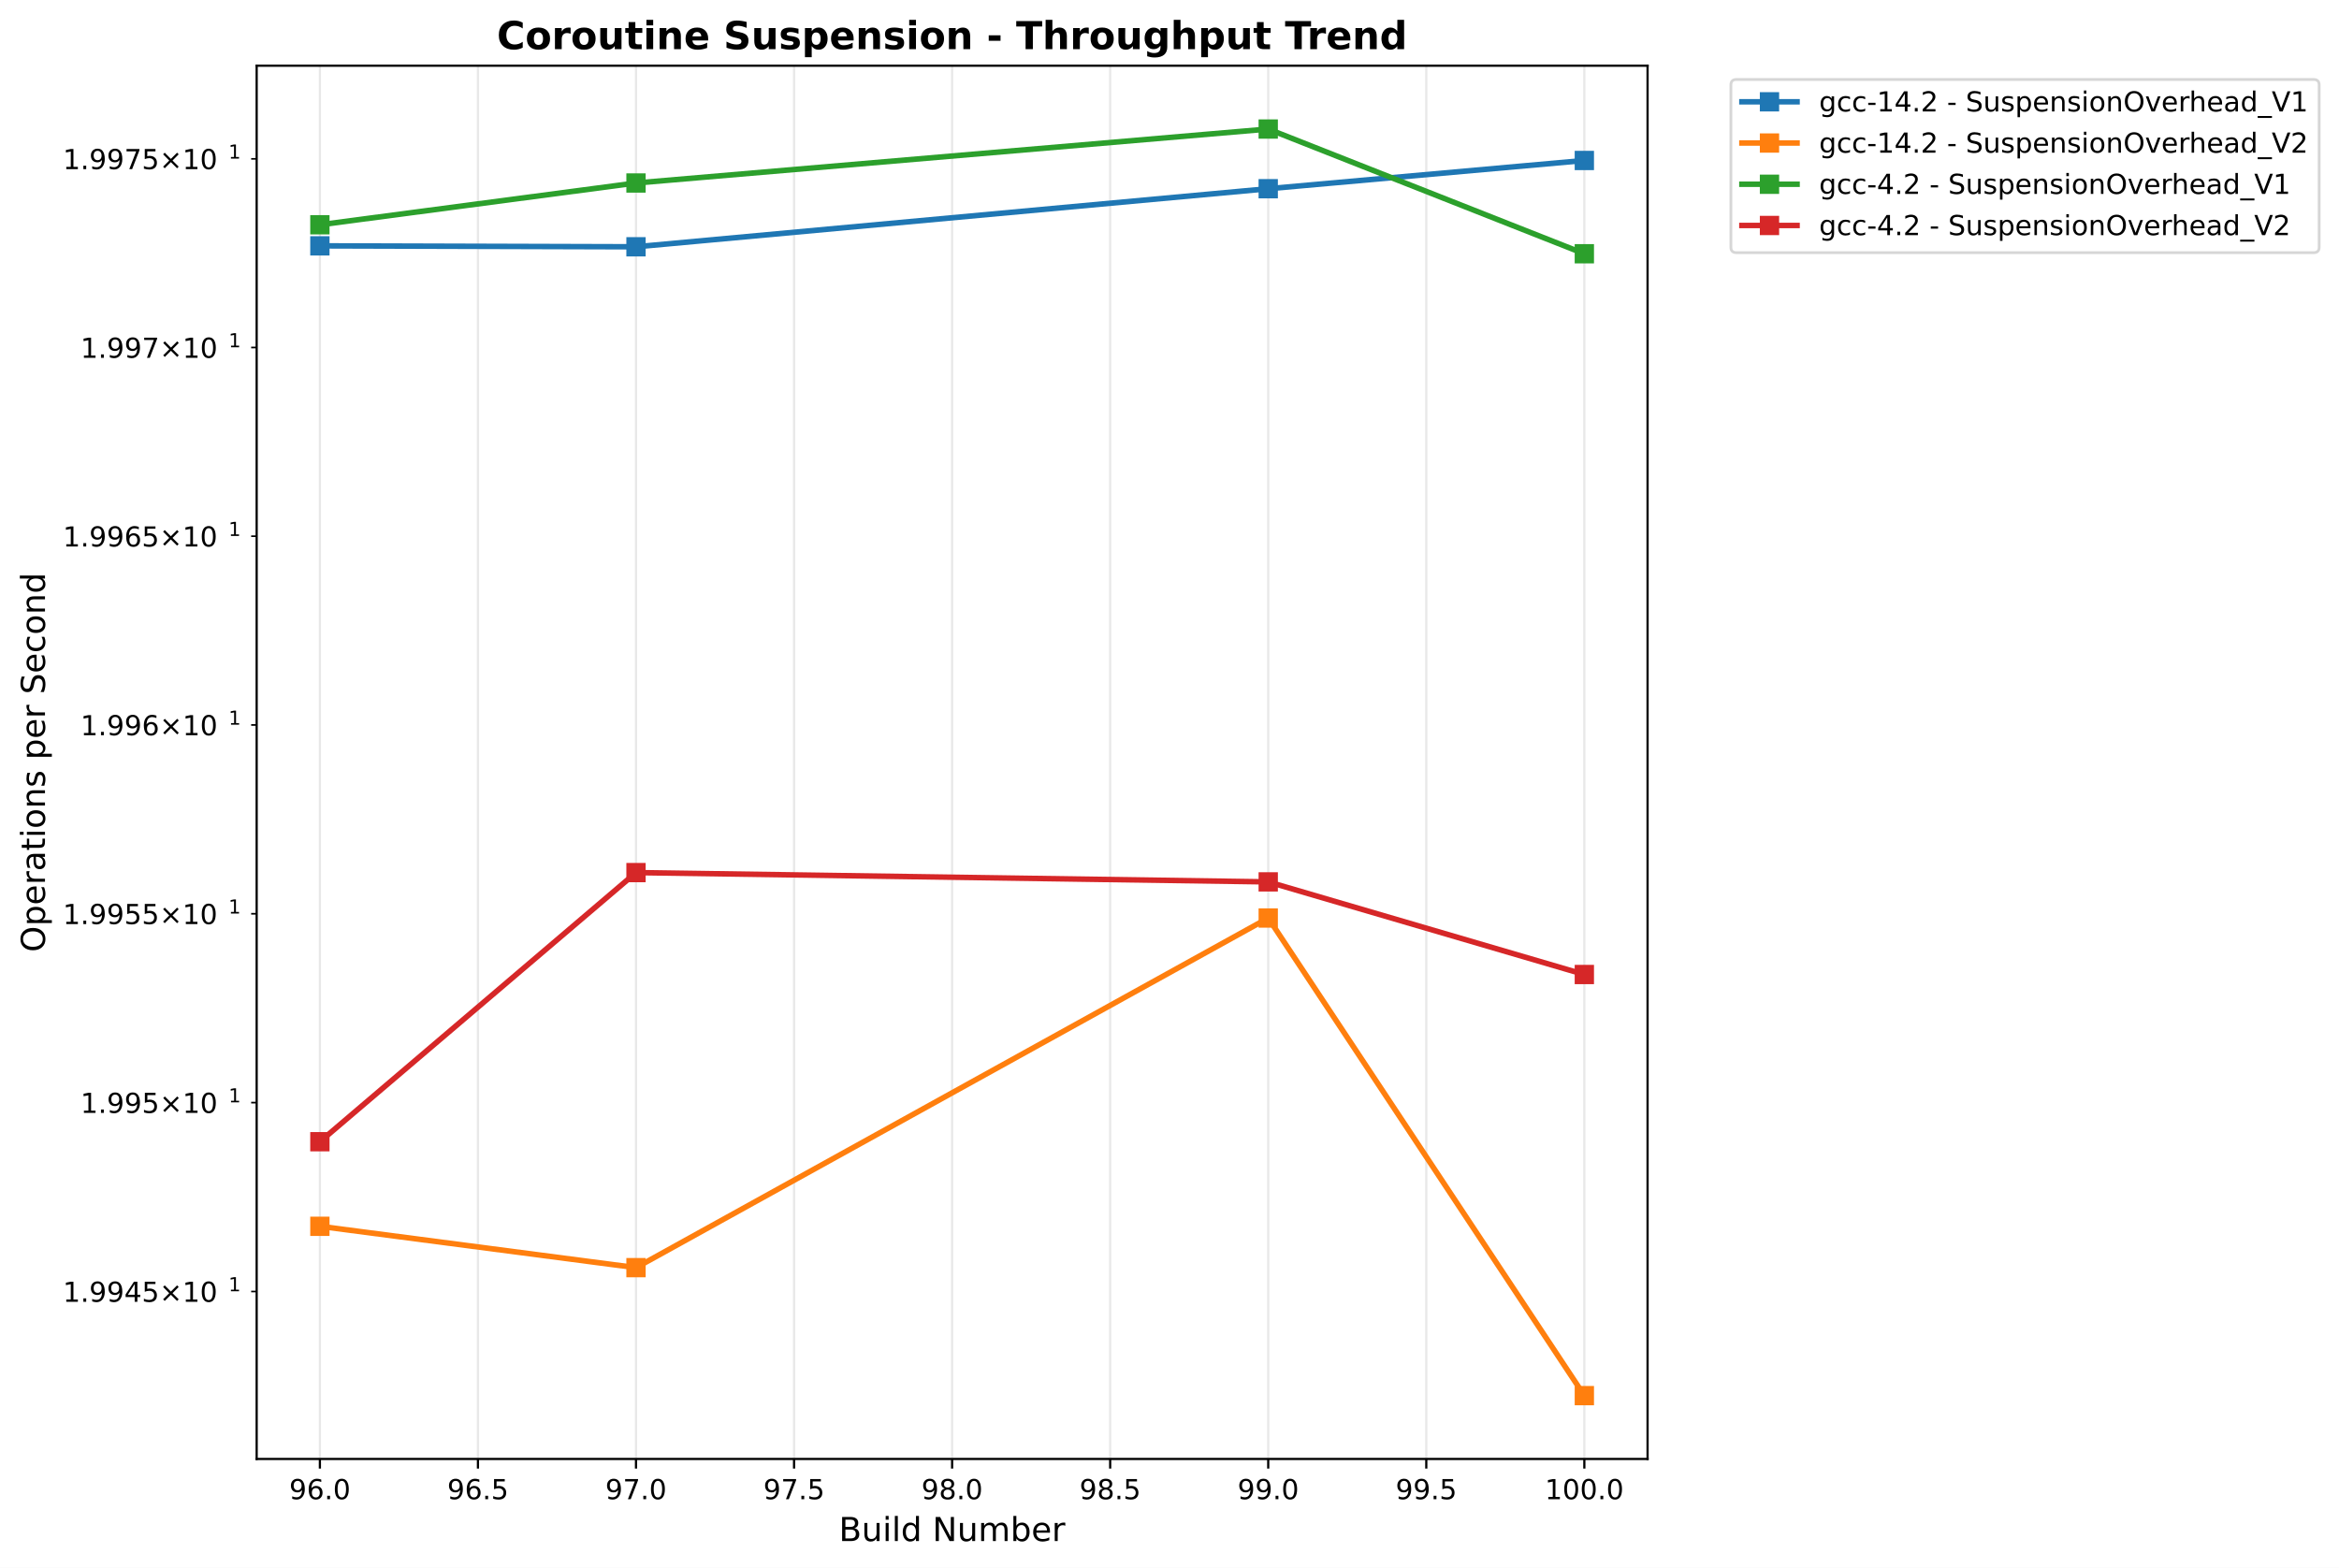
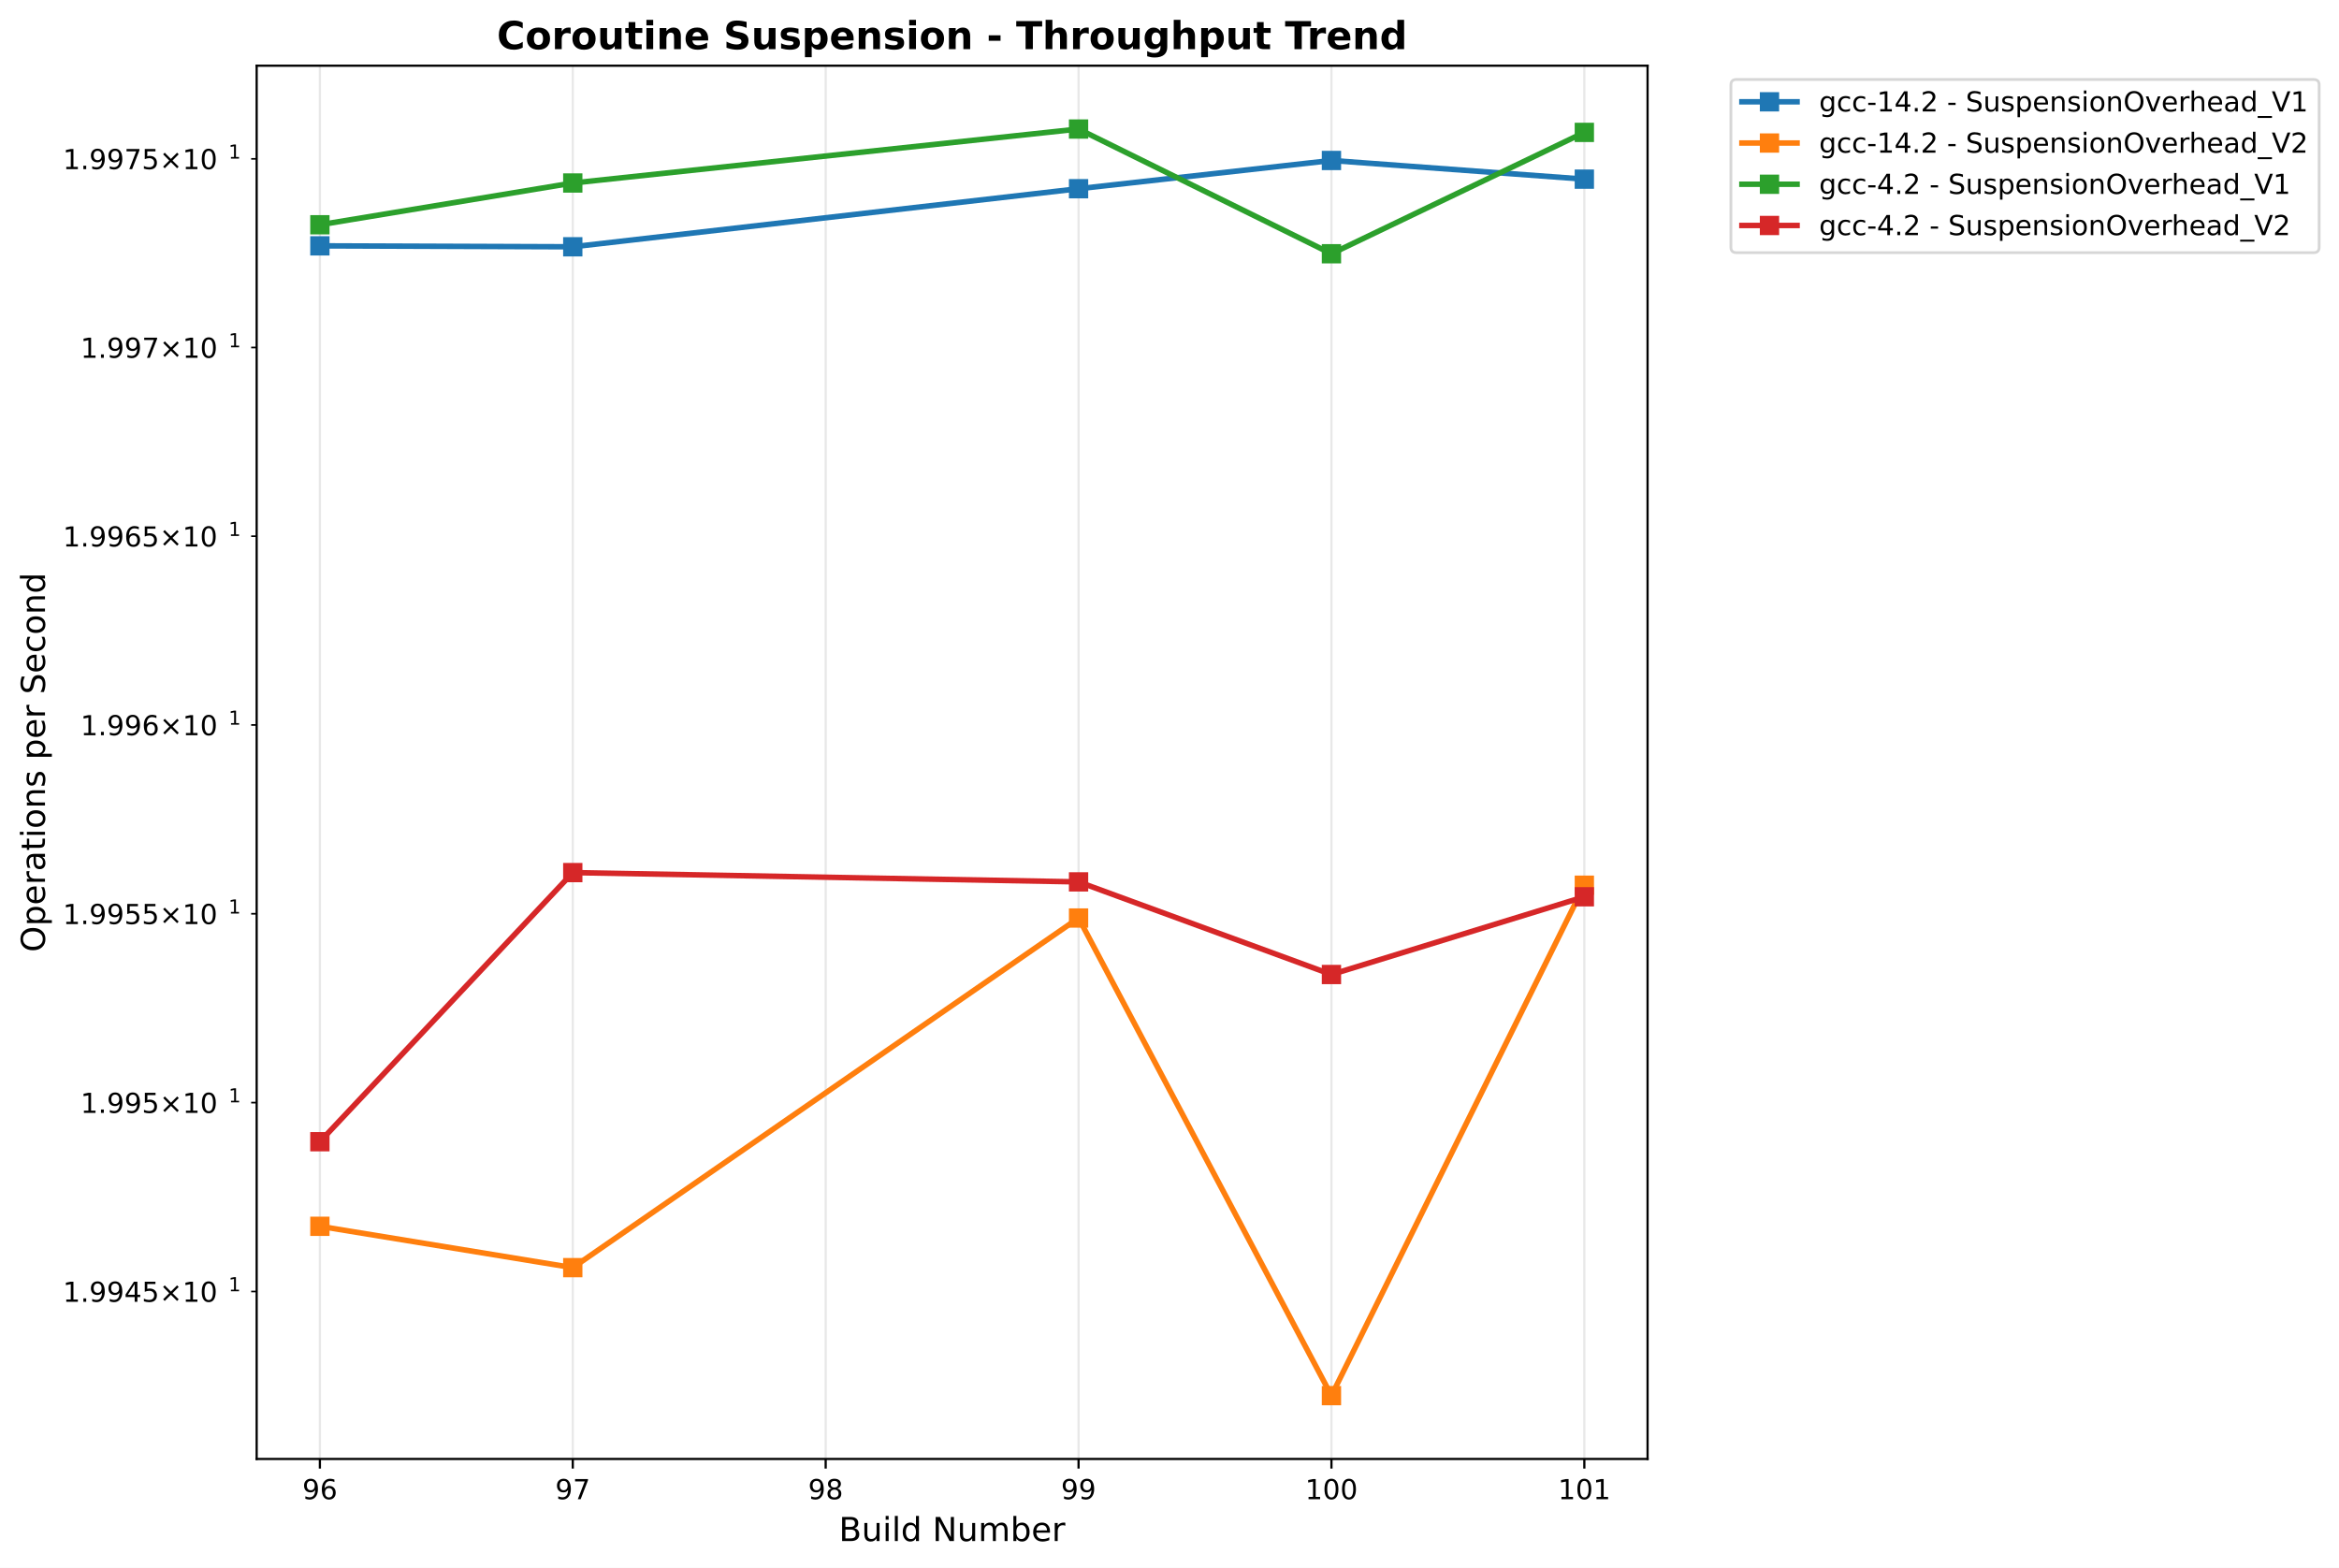
<svg xmlns="http://www.w3.org/2000/svg" xmlns:xlink="http://www.w3.org/1999/xlink" width="848.55pt" height="568.8pt" viewBox="0 0 848.55 568.8" version="1.1">
  <defs>
    <style type="text/css">*{stroke-linejoin: round; stroke-linecap: butt}</style>
  </defs>
  <g id="figure_1">
    <g id="patch_1">
      <path d="M -0 568.8  L 848.55 568.8  L 848.55 0  L -0 0  z " style="fill: #ffffff" />
    </g>
    <g id="axes_1">
      <g id="patch_2">
        <path d="M 93.114 529.308  L 597.709 529.308  L 597.709 23.838  L 93.114 23.838  z " style="fill: #ffffff" />
      </g>
      <g id="matplotlib.axis_1">
        <g id="xtick_1">
          <g id="line2d_1">
-             <path d="M 116.05 529.308  L 116.05 23.838  " clip-path="url(#p6206bd258c)" style="fill: none; stroke: #b0b0b0; stroke-opacity: 0.3; stroke-width: 0.8; stroke-linecap: square" />
+             <path d="M 116.05 529.308  L 116.05 23.838  " clip-path="url(#p1314685c2b)" style="fill: none; stroke: #b0b0b0; stroke-opacity: 0.3; stroke-width: 0.8; stroke-linecap: square" />
          </g>
          <g id="line2d_2">
            <defs>
-               <path id="m3eb811e4cc" d="M 0 0  L 0 3.5  " style="stroke: #000000; stroke-width: 0.8" />
+               <path id="m6f6870e44c" d="M 0 0  L 0 3.5  " style="stroke: #000000; stroke-width: 0.8" />
            </defs>
            <g>
-               <use xlink:href="#m3eb811e4cc" x="116.05" y="529.308" style="stroke: #000000; stroke-width: 0.8" />
+               <use xlink:href="#m6f6870e44c" x="116.05" y="529.308" style="stroke: #000000; stroke-width: 0.8" />
            </g>
          </g>
          <g id="text_1">
-             <text style="font: 10px 'DejaVu Sans', 'Bitstream Vera Sans', 'Computer Modern Sans Serif', 'Lucida Grande', 'Verdana', 'Geneva', 'Lucid', 'Arial', 'Helvetica', 'Avant Garde', sans-serif; text-anchor: middle" x="116.05" y="543.907" transform="rotate(-0 116.0499 543.9066)">96.0</text>
+             <text style="font: 10px 'DejaVu Sans', 'Bitstream Vera Sans', 'Computer Modern Sans Serif', 'Lucida Grande', 'Verdana', 'Geneva', 'Lucid', 'Arial', 'Helvetica', 'Avant Garde', sans-serif; text-anchor: middle" x="116.05" y="543.907" transform="rotate(-0 116.0499 543.9066)">96</text>
          </g>
        </g>
        <g id="xtick_2">
          <g id="line2d_3">
-             <path d="M 173.39 529.308  L 173.39 23.838  " clip-path="url(#p6206bd258c)" style="fill: none; stroke: #b0b0b0; stroke-opacity: 0.3; stroke-width: 0.8; stroke-linecap: square" />
+             <path d="M 207.795 529.308  L 207.795 23.838  " clip-path="url(#p1314685c2b)" style="fill: none; stroke: #b0b0b0; stroke-opacity: 0.3; stroke-width: 0.8; stroke-linecap: square" />
          </g>
          <g id="line2d_4">
            <g>
-               <use xlink:href="#m3eb811e4cc" x="173.39" y="529.308" style="stroke: #000000; stroke-width: 0.8" />
+               <use xlink:href="#m6f6870e44c" x="207.795" y="529.308" style="stroke: #000000; stroke-width: 0.8" />
            </g>
          </g>
          <g id="text_2">
-             <text style="font: 10px 'DejaVu Sans', 'Bitstream Vera Sans', 'Computer Modern Sans Serif', 'Lucida Grande', 'Verdana', 'Geneva', 'Lucid', 'Arial', 'Helvetica', 'Avant Garde', sans-serif; text-anchor: middle" x="173.39" y="543.907" transform="rotate(-0 173.3903 543.9066)">96.5</text>
+             <text style="font: 10px 'DejaVu Sans', 'Bitstream Vera Sans', 'Computer Modern Sans Serif', 'Lucida Grande', 'Verdana', 'Geneva', 'Lucid', 'Arial', 'Helvetica', 'Avant Garde', sans-serif; text-anchor: middle" x="207.795" y="543.907" transform="rotate(-0 207.7945 543.9066)">97</text>
          </g>
        </g>
        <g id="xtick_3">
          <g id="line2d_5">
-             <path d="M 230.731 529.308  L 230.731 23.838  " clip-path="url(#p6206bd258c)" style="fill: none; stroke: #b0b0b0; stroke-opacity: 0.3; stroke-width: 0.8; stroke-linecap: square" />
+             <path d="M 299.539 529.308  L 299.539 23.838  " clip-path="url(#p1314685c2b)" style="fill: none; stroke: #b0b0b0; stroke-opacity: 0.3; stroke-width: 0.8; stroke-linecap: square" />
          </g>
          <g id="line2d_6">
            <g>
-               <use xlink:href="#m3eb811e4cc" x="230.731" y="529.308" style="stroke: #000000; stroke-width: 0.8" />
+               <use xlink:href="#m6f6870e44c" x="299.539" y="529.308" style="stroke: #000000; stroke-width: 0.8" />
            </g>
          </g>
          <g id="text_3">
-             <text style="font: 10px 'DejaVu Sans', 'Bitstream Vera Sans', 'Computer Modern Sans Serif', 'Lucida Grande', 'Verdana', 'Geneva', 'Lucid', 'Arial', 'Helvetica', 'Avant Garde', sans-serif; text-anchor: middle" x="230.731" y="543.907" transform="rotate(-0 230.7307 543.9066)">97.0</text>
+             <text style="font: 10px 'DejaVu Sans', 'Bitstream Vera Sans', 'Computer Modern Sans Serif', 'Lucida Grande', 'Verdana', 'Geneva', 'Lucid', 'Arial', 'Helvetica', 'Avant Garde', sans-serif; text-anchor: middle" x="299.539" y="543.907" transform="rotate(-0 299.5391 543.9066)">98</text>
          </g>
        </g>
        <g id="xtick_4">
          <g id="line2d_7">
-             <path d="M 288.071 529.308  L 288.071 23.838  " clip-path="url(#p6206bd258c)" style="fill: none; stroke: #b0b0b0; stroke-opacity: 0.3; stroke-width: 0.8; stroke-linecap: square" />
+             <path d="M 391.284 529.308  L 391.284 23.838  " clip-path="url(#p1314685c2b)" style="fill: none; stroke: #b0b0b0; stroke-opacity: 0.3; stroke-width: 0.8; stroke-linecap: square" />
          </g>
          <g id="line2d_8">
            <g>
-               <use xlink:href="#m3eb811e4cc" x="288.071" y="529.308" style="stroke: #000000; stroke-width: 0.8" />
+               <use xlink:href="#m6f6870e44c" x="391.284" y="529.308" style="stroke: #000000; stroke-width: 0.8" />
            </g>
          </g>
          <g id="text_4">
-             <text style="font: 10px 'DejaVu Sans', 'Bitstream Vera Sans', 'Computer Modern Sans Serif', 'Lucida Grande', 'Verdana', 'Geneva', 'Lucid', 'Arial', 'Helvetica', 'Avant Garde', sans-serif; text-anchor: middle" x="288.071" y="543.907" transform="rotate(-0 288.071 543.9066)">97.5</text>
+             <text style="font: 10px 'DejaVu Sans', 'Bitstream Vera Sans', 'Computer Modern Sans Serif', 'Lucida Grande', 'Verdana', 'Geneva', 'Lucid', 'Arial', 'Helvetica', 'Avant Garde', sans-serif; text-anchor: middle" x="391.284" y="543.907" transform="rotate(-0 391.2837 543.9066)">99</text>
          </g>
        </g>
        <g id="xtick_5">
          <g id="line2d_9">
-             <path d="M 345.411 529.308  L 345.411 23.838  " clip-path="url(#p6206bd258c)" style="fill: none; stroke: #b0b0b0; stroke-opacity: 0.3; stroke-width: 0.8; stroke-linecap: square" />
+             <path d="M 483.028 529.308  L 483.028 23.838  " clip-path="url(#p1314685c2b)" style="fill: none; stroke: #b0b0b0; stroke-opacity: 0.3; stroke-width: 0.8; stroke-linecap: square" />
          </g>
          <g id="line2d_10">
            <g>
-               <use xlink:href="#m3eb811e4cc" x="345.411" y="529.308" style="stroke: #000000; stroke-width: 0.8" />
+               <use xlink:href="#m6f6870e44c" x="483.028" y="529.308" style="stroke: #000000; stroke-width: 0.8" />
            </g>
          </g>
          <g id="text_5">
-             <text style="font: 10px 'DejaVu Sans', 'Bitstream Vera Sans', 'Computer Modern Sans Serif', 'Lucida Grande', 'Verdana', 'Geneva', 'Lucid', 'Arial', 'Helvetica', 'Avant Garde', sans-serif; text-anchor: middle" x="345.411" y="543.907" transform="rotate(-0 345.4114 543.9066)">98.0</text>
+             <text style="font: 10px 'DejaVu Sans', 'Bitstream Vera Sans', 'Computer Modern Sans Serif', 'Lucida Grande', 'Verdana', 'Geneva', 'Lucid', 'Arial', 'Helvetica', 'Avant Garde', sans-serif; text-anchor: middle" x="483.028" y="543.907" transform="rotate(-0 483.0283 543.9066)">100</text>
          </g>
        </g>
        <g id="xtick_6">
          <g id="line2d_11">
-             <path d="M 402.752 529.308  L 402.752 23.838  " clip-path="url(#p6206bd258c)" style="fill: none; stroke: #b0b0b0; stroke-opacity: 0.3; stroke-width: 0.8; stroke-linecap: square" />
+             <path d="M 574.773 529.308  L 574.773 23.838  " clip-path="url(#p1314685c2b)" style="fill: none; stroke: #b0b0b0; stroke-opacity: 0.3; stroke-width: 0.8; stroke-linecap: square" />
          </g>
          <g id="line2d_12">
            <g>
-               <use xlink:href="#m3eb811e4cc" x="402.752" y="529.308" style="stroke: #000000; stroke-width: 0.8" />
+               <use xlink:href="#m6f6870e44c" x="574.773" y="529.308" style="stroke: #000000; stroke-width: 0.8" />
            </g>
          </g>
          <g id="text_6">
-             <text style="font: 10px 'DejaVu Sans', 'Bitstream Vera Sans', 'Computer Modern Sans Serif', 'Lucida Grande', 'Verdana', 'Geneva', 'Lucid', 'Arial', 'Helvetica', 'Avant Garde', sans-serif; text-anchor: middle" x="402.752" y="543.907" transform="rotate(-0 402.7518 543.9066)">98.5</text>
-           </g>
-         </g>
-         <g id="xtick_7">
-           <g id="line2d_13">
-             <path d="M 460.092 529.308  L 460.092 23.838  " clip-path="url(#p6206bd258c)" style="fill: none; stroke: #b0b0b0; stroke-opacity: 0.3; stroke-width: 0.8; stroke-linecap: square" />
-           </g>
-           <g id="line2d_14">
-             <g>
-               <use xlink:href="#m3eb811e4cc" x="460.092" y="529.308" style="stroke: #000000; stroke-width: 0.8" />
-             </g>
-           </g>
-           <g id="text_7">
-             <text style="font: 10px 'DejaVu Sans', 'Bitstream Vera Sans', 'Computer Modern Sans Serif', 'Lucida Grande', 'Verdana', 'Geneva', 'Lucid', 'Arial', 'Helvetica', 'Avant Garde', sans-serif; text-anchor: middle" x="460.092" y="543.907" transform="rotate(-0 460.0922 543.9066)">99.0</text>
-           </g>
-         </g>
-         <g id="xtick_8">
-           <g id="line2d_15">
-             <path d="M 517.433 529.308  L 517.433 23.838  " clip-path="url(#p6206bd258c)" style="fill: none; stroke: #b0b0b0; stroke-opacity: 0.3; stroke-width: 0.8; stroke-linecap: square" />
-           </g>
-           <g id="line2d_16">
-             <g>
-               <use xlink:href="#m3eb811e4cc" x="517.433" y="529.308" style="stroke: #000000; stroke-width: 0.8" />
-             </g>
-           </g>
-           <g id="text_8">
-             <text style="font: 10px 'DejaVu Sans', 'Bitstream Vera Sans', 'Computer Modern Sans Serif', 'Lucida Grande', 'Verdana', 'Geneva', 'Lucid', 'Arial', 'Helvetica', 'Avant Garde', sans-serif; text-anchor: middle" x="517.433" y="543.907" transform="rotate(-0 517.4325 543.9066)">99.5</text>
-           </g>
-         </g>
-         <g id="xtick_9">
-           <g id="line2d_17">
-             <path d="M 574.773 529.308  L 574.773 23.838  " clip-path="url(#p6206bd258c)" style="fill: none; stroke: #b0b0b0; stroke-opacity: 0.3; stroke-width: 0.8; stroke-linecap: square" />
-           </g>
-           <g id="line2d_18">
-             <g>
-               <use xlink:href="#m3eb811e4cc" x="574.773" y="529.308" style="stroke: #000000; stroke-width: 0.8" />
-             </g>
-           </g>
-           <g id="text_9">
-             <text style="font: 10px 'DejaVu Sans', 'Bitstream Vera Sans', 'Computer Modern Sans Serif', 'Lucida Grande', 'Verdana', 'Geneva', 'Lucid', 'Arial', 'Helvetica', 'Avant Garde', sans-serif; text-anchor: middle" x="574.773" y="543.907" transform="rotate(-0 574.7729 543.9066)">100.0</text>
-           </g>
-         </g>
-         <g id="text_10">
+             <text style="font: 10px 'DejaVu Sans', 'Bitstream Vera Sans', 'Computer Modern Sans Serif', 'Lucida Grande', 'Verdana', 'Geneva', 'Lucid', 'Arial', 'Helvetica', 'Avant Garde', sans-serif; text-anchor: middle" x="574.773" y="543.907" transform="rotate(-0 574.7729 543.9066)">101</text>
+           </g>
+         </g>
+         <g id="text_7">
          <text style="font: 12px 'DejaVu Sans', 'Bitstream Vera Sans', 'Computer Modern Sans Serif', 'Lucida Grande', 'Verdana', 'Geneva', 'Lucid', 'Arial', 'Helvetica', 'Avant Garde', sans-serif; text-anchor: middle" x="345.411" y="559.104" transform="rotate(-0 345.4114 559.1044)">Build Number</text>
        </g>
      </g>
      <g id="matplotlib.axis_2">
        <g id="ytick_1">
-           <g id="line2d_19">
+           <g id="line2d_13">
            <defs>
-               <path id="m0406cf3ba4" d="M 0 0  L -2 0  " style="stroke: #000000; stroke-width: 0.6" />
+               <path id="mdcd7a91ce3" d="M 0 0  L -2 0  " style="stroke: #000000; stroke-width: 0.6" />
            </defs>
            <g>
-               <use xlink:href="#m0406cf3ba4" x="93.114" y="468.56" style="stroke: #000000; stroke-width: 0.6" />
-             </g>
-           </g>
-           <g id="text_11">
+               <use xlink:href="#mdcd7a91ce3" x="93.114" y="468.56" style="stroke: #000000; stroke-width: 0.6" />
+             </g>
+           </g>
+           <g id="text_8">
            <g transform="translate(22.81375 472.3588)">
              <text>
                <tspan style="font: 10px 'DejaVu Sans'" x="0 6.362 9.541 15.903 22.266 28.628 36.938 47.266 53.628" y="-0.064">1.9945×10</tspan>
                <tspan style="font: 7px 'DejaVu Sans'" x="60.086" y="-3.892">1</tspan>
              </text>
            </g>
          </g>
        </g>
        <g id="ytick_2">
-           <g id="line2d_20">
-             <g>
-               <use xlink:href="#m0406cf3ba4" x="93.114" y="400.028" style="stroke: #000000; stroke-width: 0.6" />
-             </g>
-           </g>
-           <g id="text_12">
+           <g id="line2d_14">
+             <g>
+               <use xlink:href="#mdcd7a91ce3" x="93.114" y="400.028" style="stroke: #000000; stroke-width: 0.6" />
+             </g>
+           </g>
+           <g id="text_9">
            <g transform="translate(29.21375 403.8276)">
              <text>
                <tspan style="font: 10px 'DejaVu Sans'" x="0 6.362 9.541 15.903 22.266 30.576 40.903 47.266" y="-0.064">1.995×10</tspan>
                <tspan style="font: 7px 'DejaVu Sans'" x="53.724" y="-3.892">1</tspan>
              </text>
            </g>
          </g>
        </g>
        <g id="ytick_3">
-           <g id="line2d_21">
-             <g>
-               <use xlink:href="#m0406cf3ba4" x="93.114" y="331.514" style="stroke: #000000; stroke-width: 0.6" />
-             </g>
-           </g>
-           <g id="text_13">
+           <g id="line2d_15">
+             <g>
+               <use xlink:href="#mdcd7a91ce3" x="93.114" y="331.514" style="stroke: #000000; stroke-width: 0.6" />
+             </g>
+           </g>
+           <g id="text_10">
            <g transform="translate(22.81375 335.3135)">
              <text>
                <tspan style="font: 10px 'DejaVu Sans'" x="0 6.362 9.541 15.903 22.266 28.628 36.938 47.266 53.628" y="-0.064">1.9955×10</tspan>
                <tspan style="font: 7px 'DejaVu Sans'" x="60.086" y="-3.892">1</tspan>
              </text>
            </g>
          </g>
        </g>
        <g id="ytick_4">
-           <g id="line2d_22">
-             <g>
-               <use xlink:href="#m0406cf3ba4" x="93.114" y="263.017" style="stroke: #000000; stroke-width: 0.6" />
-             </g>
-           </g>
-           <g id="text_14">
+           <g id="line2d_16">
+             <g>
+               <use xlink:href="#mdcd7a91ce3" x="93.114" y="263.017" style="stroke: #000000; stroke-width: 0.6" />
+             </g>
+           </g>
+           <g id="text_11">
            <g transform="translate(29.21375 266.8166)">
              <text>
                <tspan style="font: 10px 'DejaVu Sans'" x="0 6.362 9.541 15.903 22.266 30.576 40.903 47.266" y="-0.064">1.996×10</tspan>
                <tspan style="font: 7px 'DejaVu Sans'" x="53.724" y="-3.892">1</tspan>
              </text>
            </g>
          </g>
        </g>
        <g id="ytick_5">
-           <g id="line2d_23">
-             <g>
-               <use xlink:href="#m0406cf3ba4" x="93.114" y="194.538" style="stroke: #000000; stroke-width: 0.6" />
-             </g>
-           </g>
-           <g id="text_15">
+           <g id="line2d_17">
+             <g>
+               <use xlink:href="#mdcd7a91ce3" x="93.114" y="194.538" style="stroke: #000000; stroke-width: 0.6" />
+             </g>
+           </g>
+           <g id="text_12">
            <g transform="translate(22.81375 198.3368)">
              <text>
                <tspan style="font: 10px 'DejaVu Sans'" x="0 6.362 9.541 15.903 22.266 28.628 36.938 47.266 53.628" y="-0.064">1.9965×10</tspan>
                <tspan style="font: 7px 'DejaVu Sans'" x="60.086" y="-3.892">1</tspan>
              </text>
            </g>
          </g>
        </g>
        <g id="ytick_6">
-           <g id="line2d_24">
-             <g>
-               <use xlink:href="#m0406cf3ba4" x="93.114" y="126.075" style="stroke: #000000; stroke-width: 0.6" />
-             </g>
-           </g>
-           <g id="text_16">
+           <g id="line2d_18">
+             <g>
+               <use xlink:href="#mdcd7a91ce3" x="93.114" y="126.075" style="stroke: #000000; stroke-width: 0.6" />
+             </g>
+           </g>
+           <g id="text_13">
            <g transform="translate(29.21375 129.8743)">
              <text>
                <tspan style="font: 10px 'DejaVu Sans'" x="0 6.362 9.541 15.903 22.266 30.576 40.903 47.266" y="-0.064">1.997×10</tspan>
                <tspan style="font: 7px 'DejaVu Sans'" x="53.724" y="-3.892">1</tspan>
              </text>
            </g>
          </g>
        </g>
        <g id="ytick_7">
-           <g id="line2d_25">
-             <g>
-               <use xlink:href="#m0406cf3ba4" x="93.114" y="57.63" style="stroke: #000000; stroke-width: 0.6" />
-             </g>
-           </g>
-           <g id="text_17">
+           <g id="line2d_19">
+             <g>
+               <use xlink:href="#mdcd7a91ce3" x="93.114" y="57.63" style="stroke: #000000; stroke-width: 0.6" />
+             </g>
+           </g>
+           <g id="text_14">
            <g transform="translate(22.81375 61.4288)">
              <text>
                <tspan style="font: 10px 'DejaVu Sans'" x="0 6.362 9.541 15.903 22.266 28.628 36.938 47.266 53.628" y="-0.064">1.9975×10</tspan>
                <tspan style="font: 7px 'DejaVu Sans'" x="60.086" y="-3.892">1</tspan>
              </text>
            </g>
          </g>
        </g>
-         <g id="text_18">
+         <g id="text_15">
          <text style="font: 12px 'DejaVu Sans', 'Bitstream Vera Sans', 'Computer Modern Sans Serif', 'Lucida Grande', 'Verdana', 'Geneva', 'Lucid', 'Arial', 'Helvetica', 'Avant Garde', sans-serif; text-anchor: middle" x="16.318" y="276.573" transform="rotate(-90 16.31812 276.573)">Operations per Second</text>
        </g>
      </g>
-       <g id="line2d_26">
-         <path d="M 116.05 89.195  L 230.731 89.534  L 460.092 68.463  L 574.773 58.22  " clip-path="url(#p6206bd258c)" style="fill: none; stroke: #1f77b4; stroke-width: 2; stroke-linecap: square" />
+       <g id="line2d_20">
+         <path d="M 116.05 89.195  L 207.795 89.534  L 391.284 68.463  L 483.028 58.22  L 574.773 64.996  " clip-path="url(#p1314685c2b)" style="fill: none; stroke: #1f77b4; stroke-width: 2; stroke-linecap: square" />
        <defs>
-           <path id="mff3155d165" d="M -3 3  L 3 3  L 3 -3  L -3 -3  z " style="stroke: #1f77b4; stroke-linejoin: miter" />
+           <path id="m232304dfa1" d="M -3 3  L 3 3  L 3 -3  L -3 -3  z " style="stroke: #1f77b4; stroke-linejoin: miter" />
        </defs>
-         <g clip-path="url(#p6206bd258c)">
-           <use xlink:href="#mff3155d165" x="116.05" y="89.195" style="fill: #1f77b4; stroke: #1f77b4; stroke-linejoin: miter" />
-           <use xlink:href="#mff3155d165" x="230.731" y="89.534" style="fill: #1f77b4; stroke: #1f77b4; stroke-linejoin: miter" />
-           <use xlink:href="#mff3155d165" x="460.092" y="68.463" style="fill: #1f77b4; stroke: #1f77b4; stroke-linejoin: miter" />
-           <use xlink:href="#mff3155d165" x="574.773" y="58.22" style="fill: #1f77b4; stroke: #1f77b4; stroke-linejoin: miter" />
-         </g>
-       </g>
-       <g id="line2d_27">
-         <path d="M 116.05 444.901  L 230.731 459.899  L 460.092 333.06  L 574.773 506.332  " clip-path="url(#p6206bd258c)" style="fill: none; stroke: #ff7f0e; stroke-width: 2; stroke-linecap: square" />
+         <g clip-path="url(#p1314685c2b)">
+           <use xlink:href="#m232304dfa1" x="116.05" y="89.195" style="fill: #1f77b4; stroke: #1f77b4; stroke-linejoin: miter" />
+           <use xlink:href="#m232304dfa1" x="207.795" y="89.534" style="fill: #1f77b4; stroke: #1f77b4; stroke-linejoin: miter" />
+           <use xlink:href="#m232304dfa1" x="391.284" y="68.463" style="fill: #1f77b4; stroke: #1f77b4; stroke-linejoin: miter" />
+           <use xlink:href="#m232304dfa1" x="483.028" y="58.22" style="fill: #1f77b4; stroke: #1f77b4; stroke-linejoin: miter" />
+           <use xlink:href="#m232304dfa1" x="574.773" y="64.996" style="fill: #1f77b4; stroke: #1f77b4; stroke-linejoin: miter" />
+         </g>
+       </g>
+       <g id="line2d_21">
+         <path d="M 116.05 444.901  L 207.795 459.899  L 391.284 333.06  L 483.028 506.332  L 574.773 321.153  " clip-path="url(#p1314685c2b)" style="fill: none; stroke: #ff7f0e; stroke-width: 2; stroke-linecap: square" />
        <defs>
-           <path id="m3951ad9ca0" d="M -3 3  L 3 3  L 3 -3  L -3 -3  z " style="stroke: #ff7f0e; stroke-linejoin: miter" />
+           <path id="m98d83d27f8" d="M -3 3  L 3 3  L 3 -3  L -3 -3  z " style="stroke: #ff7f0e; stroke-linejoin: miter" />
        </defs>
-         <g clip-path="url(#p6206bd258c)">
-           <use xlink:href="#m3951ad9ca0" x="116.05" y="444.901" style="fill: #ff7f0e; stroke: #ff7f0e; stroke-linejoin: miter" />
-           <use xlink:href="#m3951ad9ca0" x="230.731" y="459.899" style="fill: #ff7f0e; stroke: #ff7f0e; stroke-linejoin: miter" />
-           <use xlink:href="#m3951ad9ca0" x="460.092" y="333.06" style="fill: #ff7f0e; stroke: #ff7f0e; stroke-linejoin: miter" />
-           <use xlink:href="#m3951ad9ca0" x="574.773" y="506.332" style="fill: #ff7f0e; stroke: #ff7f0e; stroke-linejoin: miter" />
-         </g>
-       </g>
-       <g id="line2d_28">
-         <path d="M 116.05 81.544  L 230.731 66.391  L 460.092 46.814  L 574.773 92.062  " clip-path="url(#p6206bd258c)" style="fill: none; stroke: #2ca02c; stroke-width: 2; stroke-linecap: square" />
+         <g clip-path="url(#p1314685c2b)">
+           <use xlink:href="#m98d83d27f8" x="116.05" y="444.901" style="fill: #ff7f0e; stroke: #ff7f0e; stroke-linejoin: miter" />
+           <use xlink:href="#m98d83d27f8" x="207.795" y="459.899" style="fill: #ff7f0e; stroke: #ff7f0e; stroke-linejoin: miter" />
+           <use xlink:href="#m98d83d27f8" x="391.284" y="333.06" style="fill: #ff7f0e; stroke: #ff7f0e; stroke-linejoin: miter" />
+           <use xlink:href="#m98d83d27f8" x="483.028" y="506.332" style="fill: #ff7f0e; stroke: #ff7f0e; stroke-linejoin: miter" />
+           <use xlink:href="#m98d83d27f8" x="574.773" y="321.153" style="fill: #ff7f0e; stroke: #ff7f0e; stroke-linejoin: miter" />
+         </g>
+       </g>
+       <g id="line2d_22">
+         <path d="M 116.05 81.544  L 207.795 66.391  L 391.284 46.814  L 483.028 92.062  L 574.773 48.033  " clip-path="url(#p1314685c2b)" style="fill: none; stroke: #2ca02c; stroke-width: 2; stroke-linecap: square" />
        <defs>
-           <path id="m785405e8a8" d="M -3 3  L 3 3  L 3 -3  L -3 -3  z " style="stroke: #2ca02c; stroke-linejoin: miter" />
+           <path id="mb26930d185" d="M -3 3  L 3 3  L 3 -3  L -3 -3  z " style="stroke: #2ca02c; stroke-linejoin: miter" />
        </defs>
-         <g clip-path="url(#p6206bd258c)">
-           <use xlink:href="#m785405e8a8" x="116.05" y="81.544" style="fill: #2ca02c; stroke: #2ca02c; stroke-linejoin: miter" />
-           <use xlink:href="#m785405e8a8" x="230.731" y="66.391" style="fill: #2ca02c; stroke: #2ca02c; stroke-linejoin: miter" />
-           <use xlink:href="#m785405e8a8" x="460.092" y="46.814" style="fill: #2ca02c; stroke: #2ca02c; stroke-linejoin: miter" />
-           <use xlink:href="#m785405e8a8" x="574.773" y="92.062" style="fill: #2ca02c; stroke: #2ca02c; stroke-linejoin: miter" />
-         </g>
-       </g>
-       <g id="line2d_29">
-         <path d="M 116.05 414.212  L 230.731 316.576  L 460.092 319.944  L 574.773 353.552  " clip-path="url(#p6206bd258c)" style="fill: none; stroke: #d62728; stroke-width: 2; stroke-linecap: square" />
+         <g clip-path="url(#p1314685c2b)">
+           <use xlink:href="#mb26930d185" x="116.05" y="81.544" style="fill: #2ca02c; stroke: #2ca02c; stroke-linejoin: miter" />
+           <use xlink:href="#mb26930d185" x="207.795" y="66.391" style="fill: #2ca02c; stroke: #2ca02c; stroke-linejoin: miter" />
+           <use xlink:href="#mb26930d185" x="391.284" y="46.814" style="fill: #2ca02c; stroke: #2ca02c; stroke-linejoin: miter" />
+           <use xlink:href="#mb26930d185" x="483.028" y="92.062" style="fill: #2ca02c; stroke: #2ca02c; stroke-linejoin: miter" />
+           <use xlink:href="#mb26930d185" x="574.773" y="48.033" style="fill: #2ca02c; stroke: #2ca02c; stroke-linejoin: miter" />
+         </g>
+       </g>
+       <g id="line2d_23">
+         <path d="M 116.05 414.212  L 207.795 316.576  L 391.284 319.944  L 483.028 353.552  L 574.773 325.351  " clip-path="url(#p1314685c2b)" style="fill: none; stroke: #d62728; stroke-width: 2; stroke-linecap: square" />
        <defs>
-           <path id="m80edcf74e9" d="M -3 3  L 3 3  L 3 -3  L -3 -3  z " style="stroke: #d62728; stroke-linejoin: miter" />
+           <path id="m542b7a0270" d="M -3 3  L 3 3  L 3 -3  L -3 -3  z " style="stroke: #d62728; stroke-linejoin: miter" />
        </defs>
-         <g clip-path="url(#p6206bd258c)">
-           <use xlink:href="#m80edcf74e9" x="116.05" y="414.212" style="fill: #d62728; stroke: #d62728; stroke-linejoin: miter" />
-           <use xlink:href="#m80edcf74e9" x="230.731" y="316.576" style="fill: #d62728; stroke: #d62728; stroke-linejoin: miter" />
-           <use xlink:href="#m80edcf74e9" x="460.092" y="319.944" style="fill: #d62728; stroke: #d62728; stroke-linejoin: miter" />
-           <use xlink:href="#m80edcf74e9" x="574.773" y="353.552" style="fill: #d62728; stroke: #d62728; stroke-linejoin: miter" />
+         <g clip-path="url(#p1314685c2b)">
+           <use xlink:href="#m542b7a0270" x="116.05" y="414.212" style="fill: #d62728; stroke: #d62728; stroke-linejoin: miter" />
+           <use xlink:href="#m542b7a0270" x="207.795" y="316.576" style="fill: #d62728; stroke: #d62728; stroke-linejoin: miter" />
+           <use xlink:href="#m542b7a0270" x="391.284" y="319.944" style="fill: #d62728; stroke: #d62728; stroke-linejoin: miter" />
+           <use xlink:href="#m542b7a0270" x="483.028" y="353.552" style="fill: #d62728; stroke: #d62728; stroke-linejoin: miter" />
+           <use xlink:href="#m542b7a0270" x="574.773" y="325.351" style="fill: #d62728; stroke: #d62728; stroke-linejoin: miter" />
        </g>
      </g>
      <g id="patch_3">
        <path d="M 93.114 529.308  L 93.114 23.838  " style="fill: none; stroke: #000000; stroke-width: 0.8; stroke-linejoin: miter; stroke-linecap: square" />
      </g>
      <g id="patch_4">
        <path d="M 597.709 529.308  L 597.709 23.838  " style="fill: none; stroke: #000000; stroke-width: 0.8; stroke-linejoin: miter; stroke-linecap: square" />
      </g>
      <g id="patch_5">
        <path d="M 93.114 529.308  L 597.709 529.308  " style="fill: none; stroke: #000000; stroke-width: 0.8; stroke-linejoin: miter; stroke-linecap: square" />
      </g>
      <g id="patch_6">
        <path d="M 93.114 23.838  L 597.709 23.838  " style="fill: none; stroke: #000000; stroke-width: 0.8; stroke-linejoin: miter; stroke-linecap: square" />
      </g>
-       <g id="text_19">
+       <g id="text_16">
        <text style="font: 700 14px 'DejaVu Sans', 'Bitstream Vera Sans', 'Computer Modern Sans Serif', 'Lucida Grande', 'Verdana', 'Geneva', 'Lucid', 'Arial', 'Helvetica', 'Avant Garde', sans-serif; text-anchor: middle" x="345.411" y="17.838" transform="rotate(-0 345.4114 17.83781)">Coroutine Suspension - Throughput Trend</text>
      </g>
      <g id="legend_1">
        <g id="patch_7">
          <path d="M 629.939 91.663  L 839.35 91.663  Q 841.35 91.663 841.35 89.663  L 841.35 30.838  Q 841.35 28.838 839.35 28.838  L 629.939 28.838  Q 627.939 28.838 627.939 30.838  L 627.939 89.663  Q 627.939 91.663 629.939 91.663  z " style="fill: #ffffff; opacity: 0.8; stroke: #cccccc; stroke-linejoin: miter" />
        </g>
-         <g id="line2d_30">
+         <g id="line2d_24">
          <path d="M 631.939 36.936  L 641.939 36.936  L 651.939 36.936  " style="fill: none; stroke: #1f77b4; stroke-width: 2; stroke-linecap: square" />
          <g>
-             <use xlink:href="#mff3155d165" x="641.939" y="36.936" style="fill: #1f77b4; stroke: #1f77b4; stroke-linejoin: miter" />
-           </g>
-         </g>
-         <g id="text_20">
+             <use xlink:href="#m232304dfa1" x="641.939" y="36.936" style="fill: #1f77b4; stroke: #1f77b4; stroke-linejoin: miter" />
+           </g>
+         </g>
+         <g id="text_17">
          <text style="font: 10px 'DejaVu Sans', 'Bitstream Vera Sans', 'Computer Modern Sans Serif', 'Lucida Grande', 'Verdana', 'Geneva', 'Lucid', 'Arial', 'Helvetica', 'Avant Garde', sans-serif; text-anchor: start" x="659.939" y="40.436" transform="rotate(-0 659.9388 40.43625)">gcc-14.2 - SuspensionOverhead_V1</text>
        </g>
-         <g id="line2d_31">
+         <g id="line2d_25">
          <path d="M 631.939 51.892  L 641.939 51.892  L 651.939 51.892  " style="fill: none; stroke: #ff7f0e; stroke-width: 2; stroke-linecap: square" />
          <g>
-             <use xlink:href="#m3951ad9ca0" x="641.939" y="51.892" style="fill: #ff7f0e; stroke: #ff7f0e; stroke-linejoin: miter" />
-           </g>
-         </g>
-         <g id="text_21">
+             <use xlink:href="#m98d83d27f8" x="641.939" y="51.892" style="fill: #ff7f0e; stroke: #ff7f0e; stroke-linejoin: miter" />
+           </g>
+         </g>
+         <g id="text_18">
          <text style="font: 10px 'DejaVu Sans', 'Bitstream Vera Sans', 'Computer Modern Sans Serif', 'Lucida Grande', 'Verdana', 'Geneva', 'Lucid', 'Arial', 'Helvetica', 'Avant Garde', sans-serif; text-anchor: start" x="659.939" y="55.392" transform="rotate(-0 659.9388 55.3925)">gcc-14.2 - SuspensionOverhead_V2</text>
        </g>
-         <g id="line2d_32">
+         <g id="line2d_26">
          <path d="M 631.939 66.849  L 641.939 66.849  L 651.939 66.849  " style="fill: none; stroke: #2ca02c; stroke-width: 2; stroke-linecap: square" />
          <g>
-             <use xlink:href="#m785405e8a8" x="641.939" y="66.849" style="fill: #2ca02c; stroke: #2ca02c; stroke-linejoin: miter" />
-           </g>
-         </g>
-         <g id="text_22">
+             <use xlink:href="#mb26930d185" x="641.939" y="66.849" style="fill: #2ca02c; stroke: #2ca02c; stroke-linejoin: miter" />
+           </g>
+         </g>
+         <g id="text_19">
          <text style="font: 10px 'DejaVu Sans', 'Bitstream Vera Sans', 'Computer Modern Sans Serif', 'Lucida Grande', 'Verdana', 'Geneva', 'Lucid', 'Arial', 'Helvetica', 'Avant Garde', sans-serif; text-anchor: start" x="659.939" y="70.349" transform="rotate(-0 659.9388 70.34875)">gcc-4.2 - SuspensionOverhead_V1</text>
        </g>
-         <g id="line2d_33">
+         <g id="line2d_27">
          <path d="M 631.939 81.805  L 641.939 81.805  L 651.939 81.805  " style="fill: none; stroke: #d62728; stroke-width: 2; stroke-linecap: square" />
          <g>
-             <use xlink:href="#m80edcf74e9" x="641.939" y="81.805" style="fill: #d62728; stroke: #d62728; stroke-linejoin: miter" />
-           </g>
-         </g>
-         <g id="text_23">
+             <use xlink:href="#m542b7a0270" x="641.939" y="81.805" style="fill: #d62728; stroke: #d62728; stroke-linejoin: miter" />
+           </g>
+         </g>
+         <g id="text_20">
          <text style="font: 10px 'DejaVu Sans', 'Bitstream Vera Sans', 'Computer Modern Sans Serif', 'Lucida Grande', 'Verdana', 'Geneva', 'Lucid', 'Arial', 'Helvetica', 'Avant Garde', sans-serif; text-anchor: start" x="659.939" y="85.305" transform="rotate(-0 659.9388 85.305)">gcc-4.2 - SuspensionOverhead_V2</text>
        </g>
      </g>
    </g>
  </g>
  <defs>
-     <clipPath id="p6206bd258c">
+     <clipPath id="p1314685c2b">
      <rect x="93.114" y="23.838" width="504.595" height="505.47" />
    </clipPath>
  </defs>
</svg>
